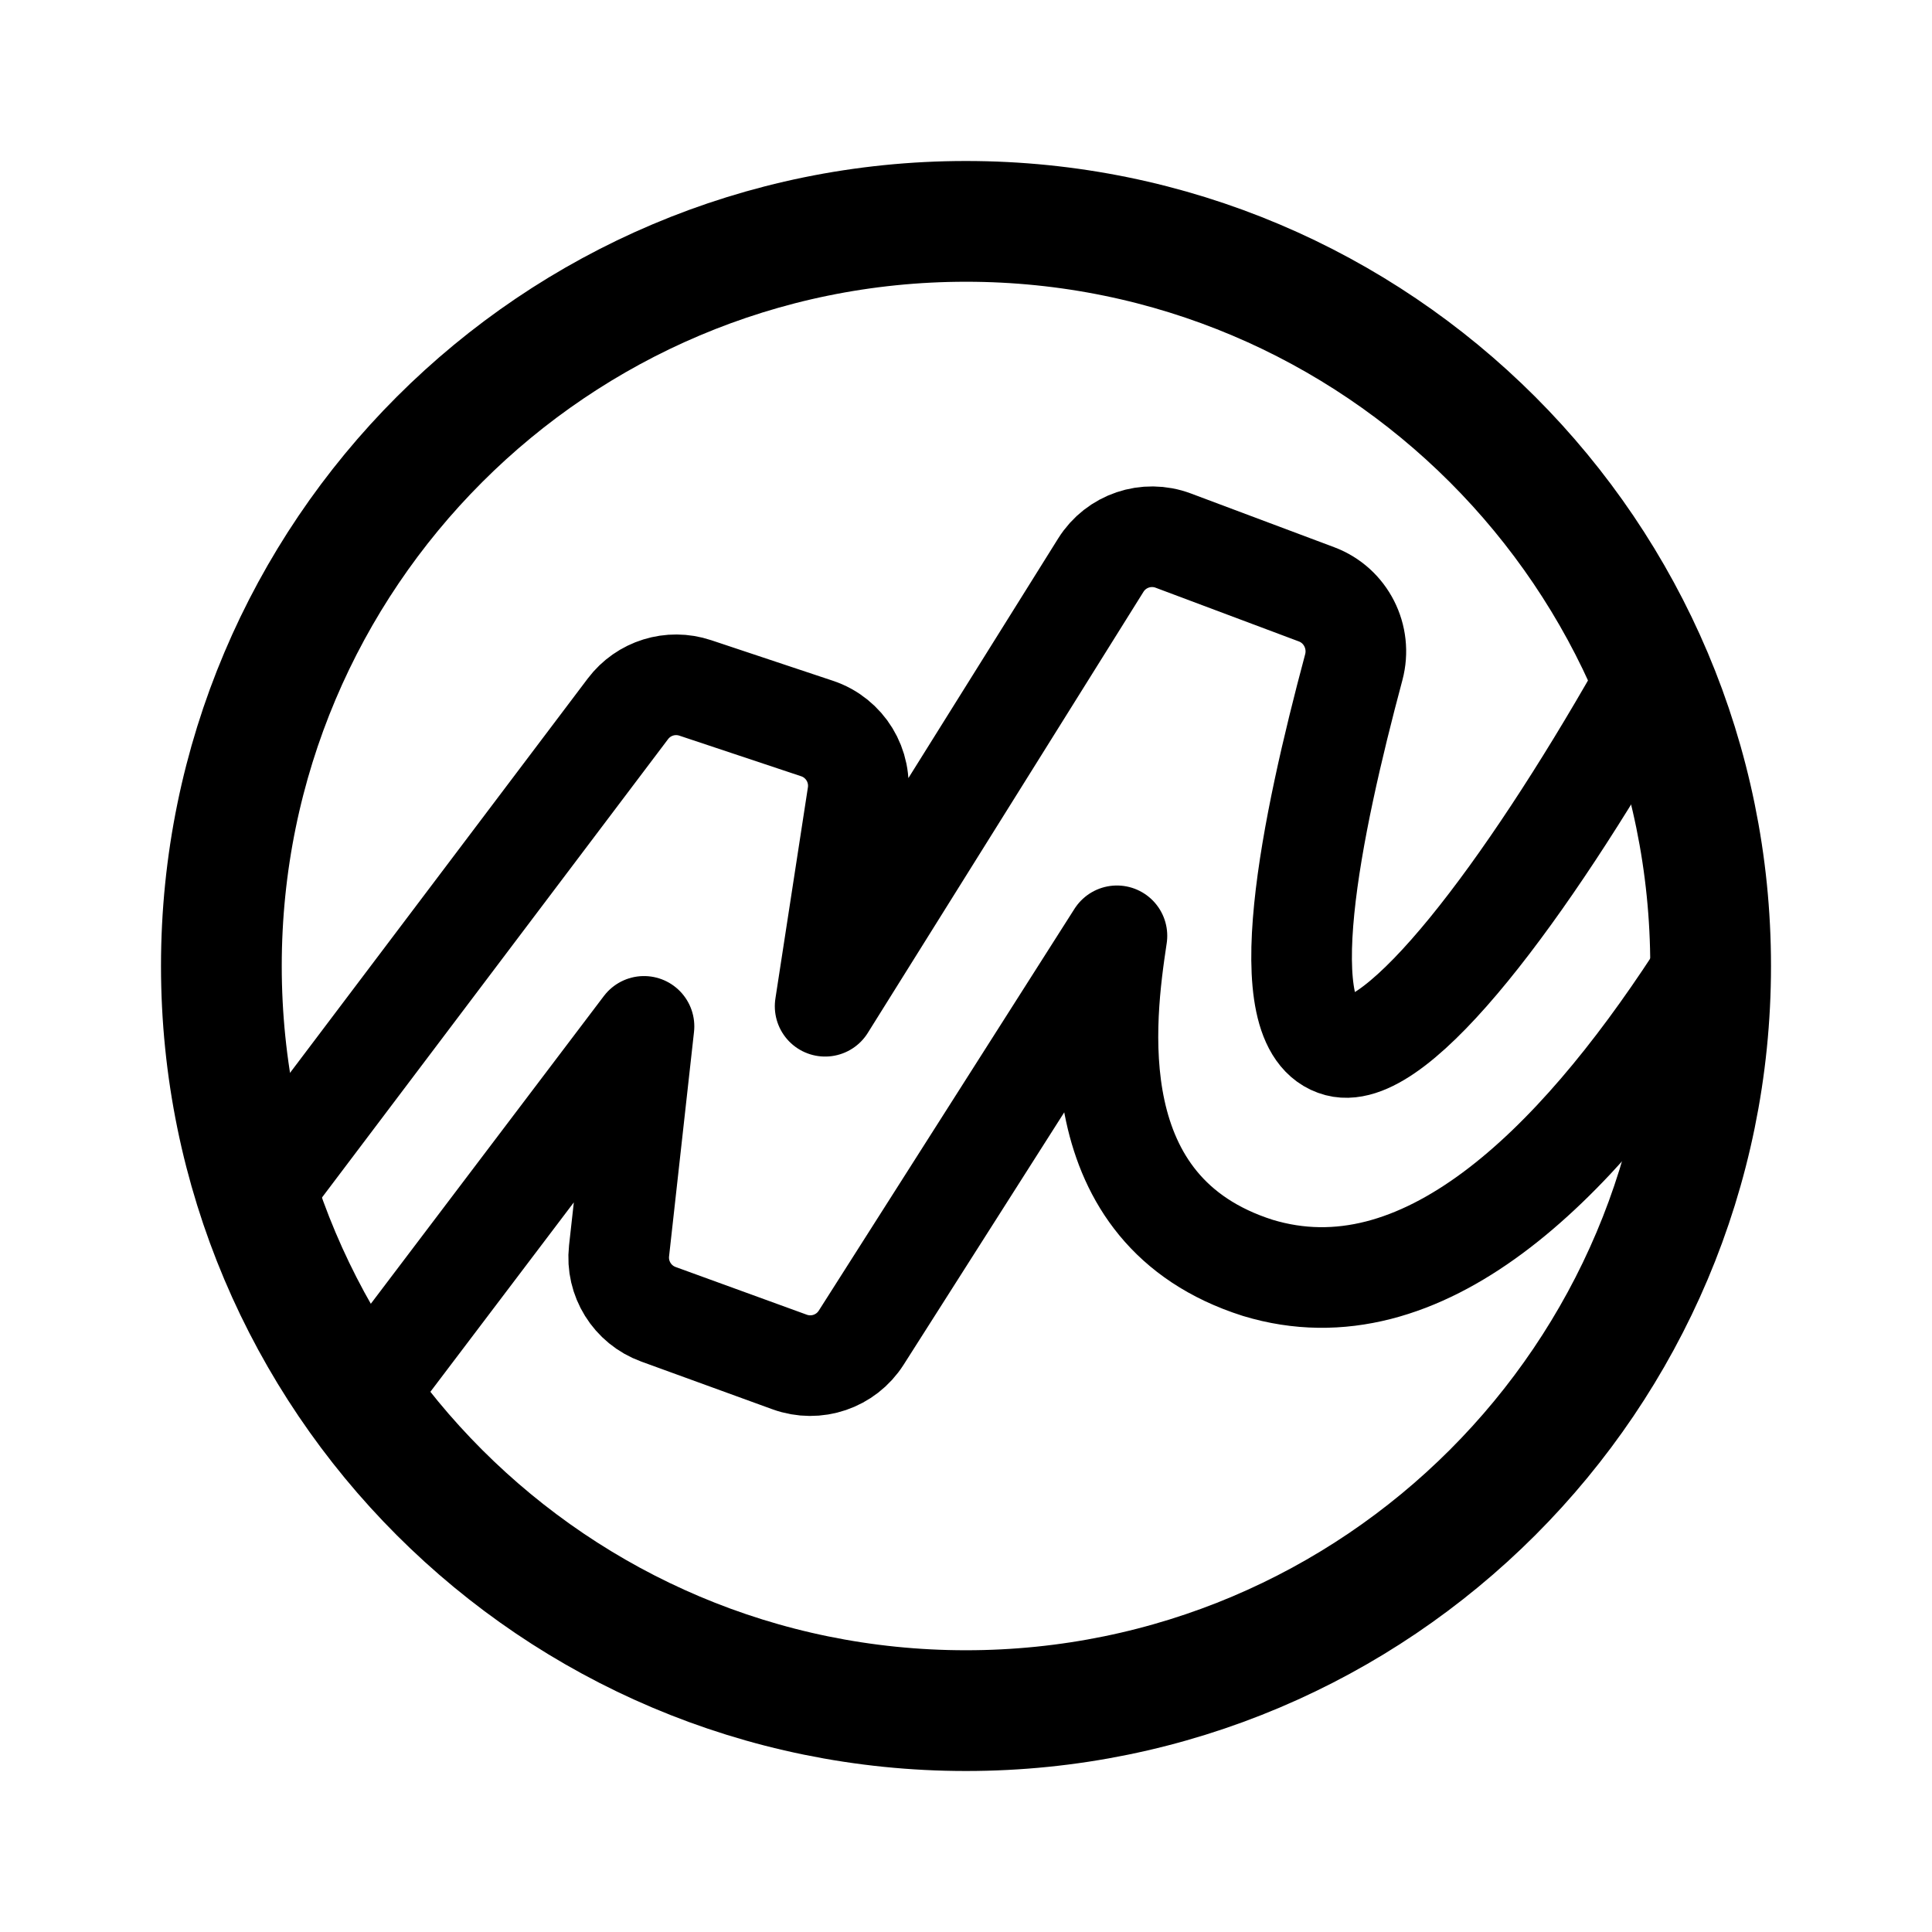
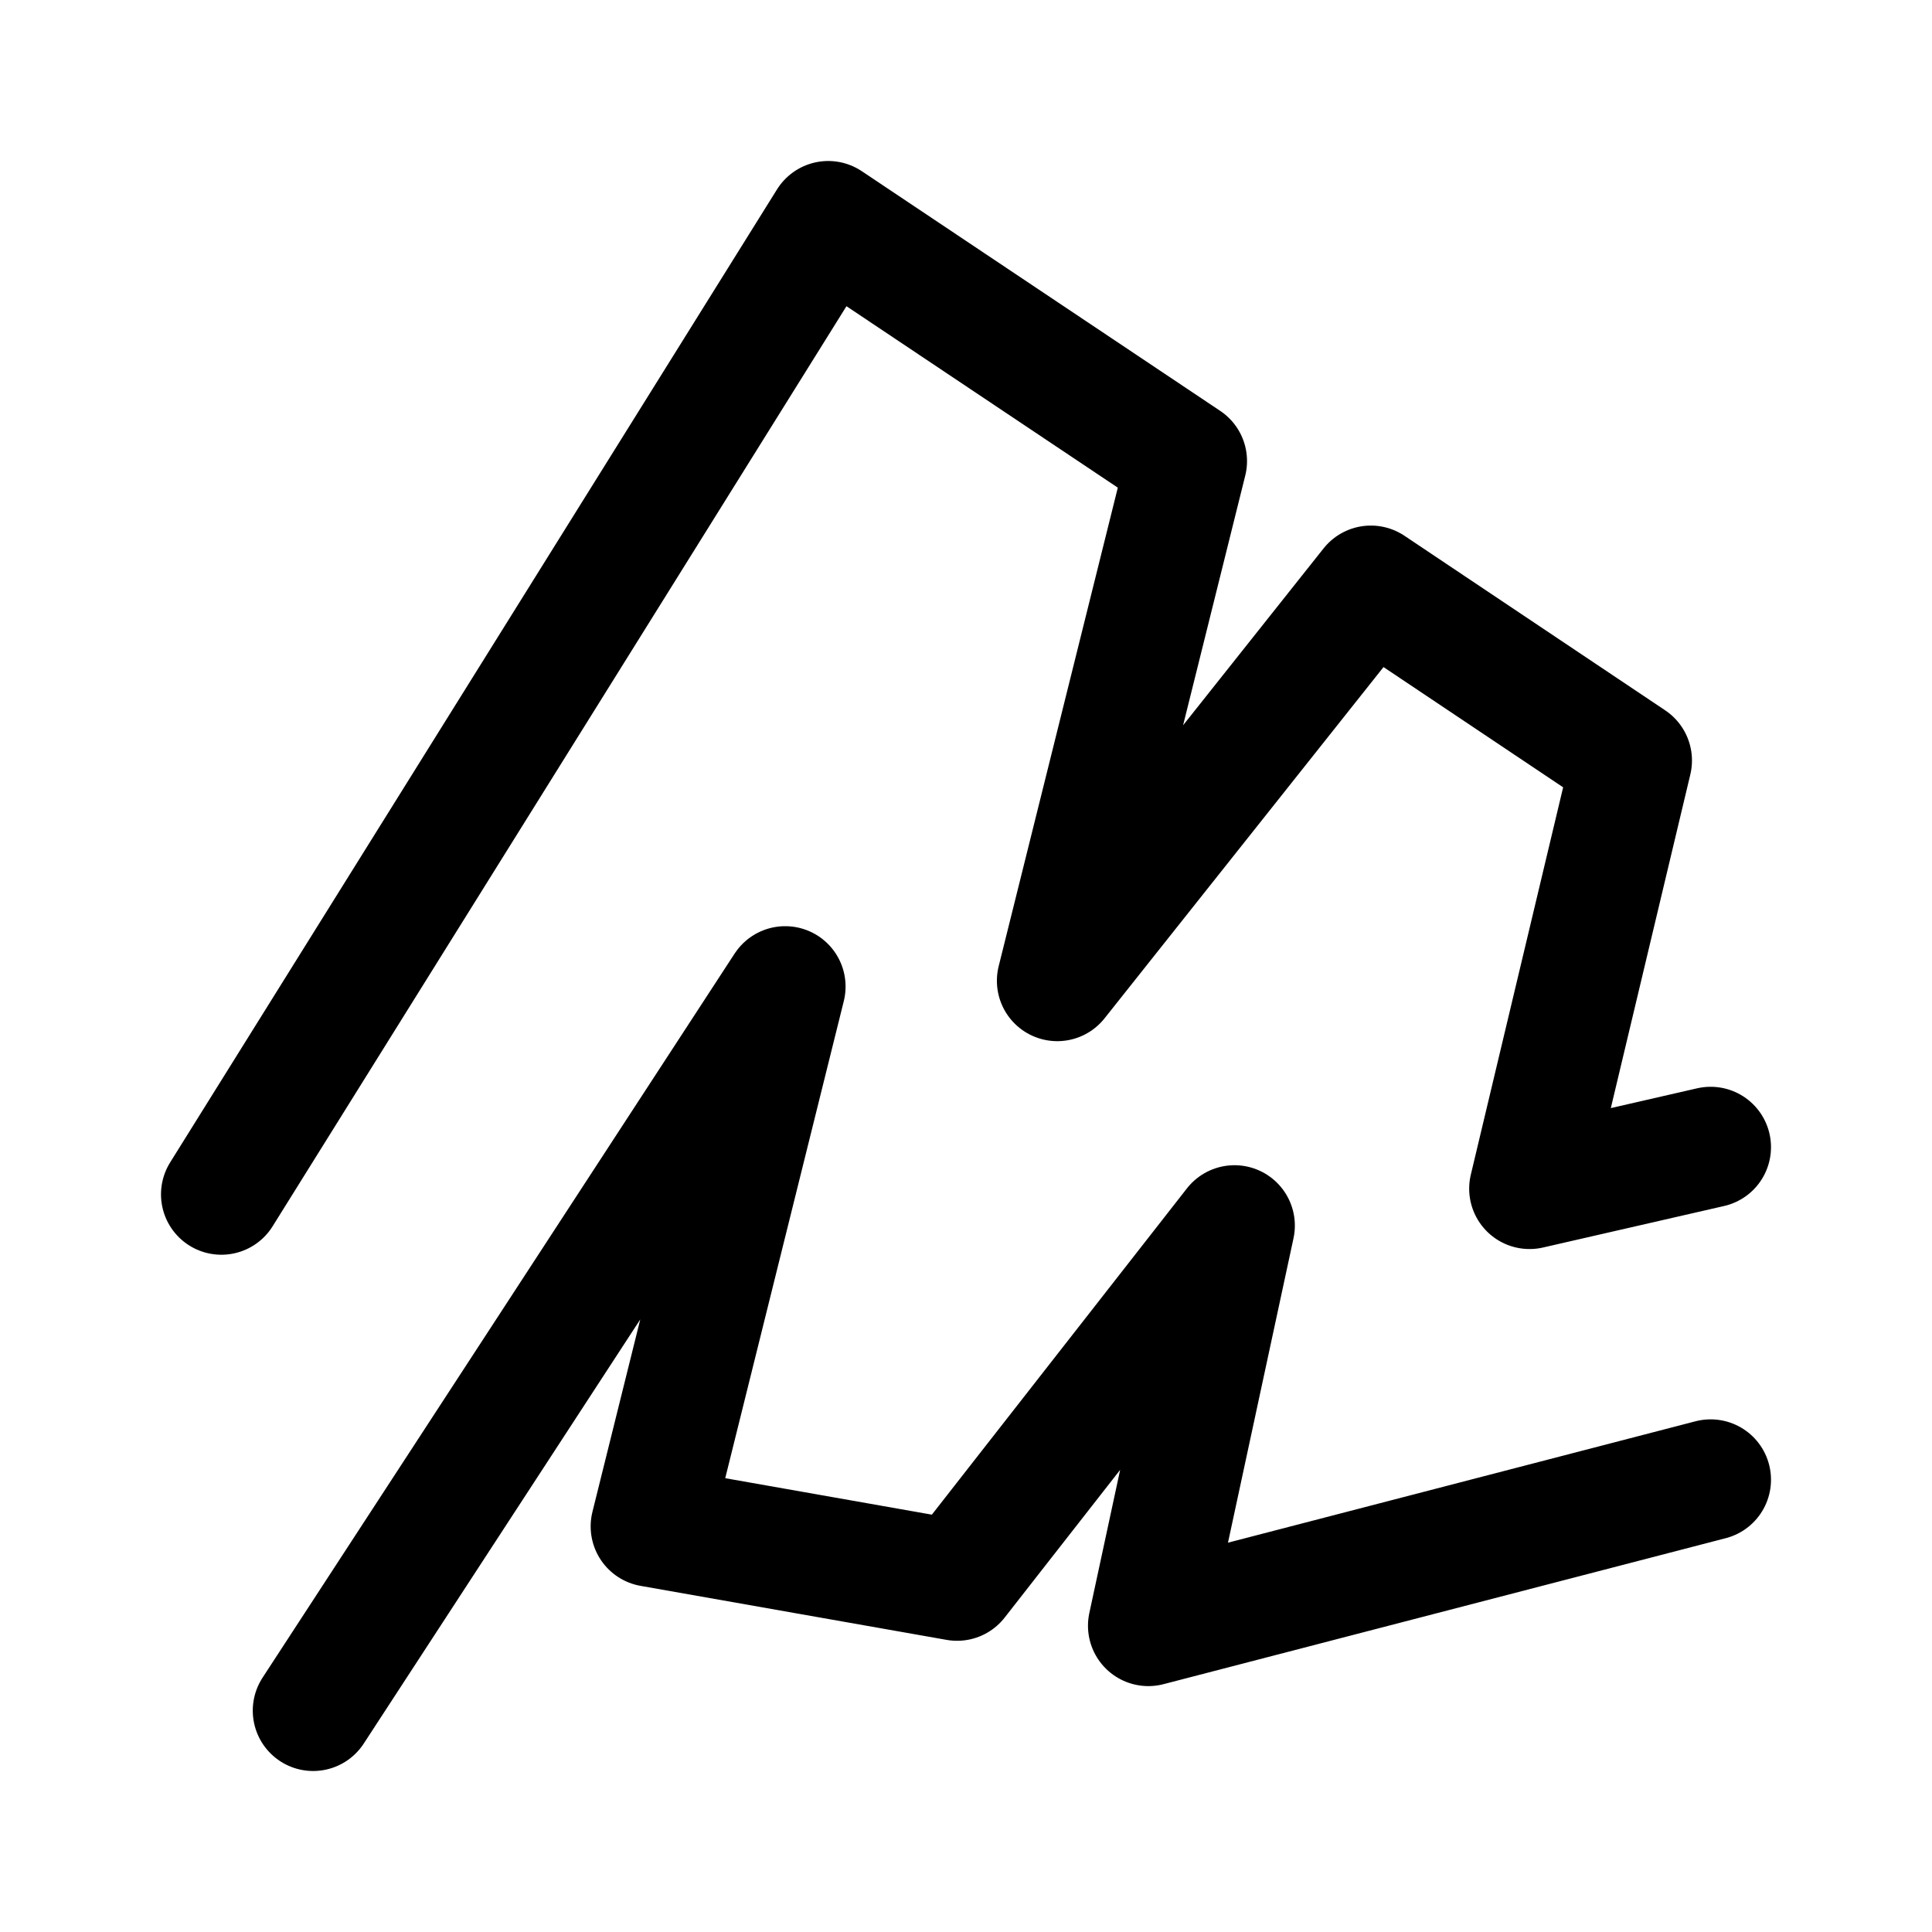
- <svg xmlns="http://www.w3.org/2000/svg" width="192" height="192" fill="none" viewBox="0 0 192 192">
-   <path stroke="#000" stroke-linecap="round" stroke-linejoin="round" stroke-width="10" d="m24.985 120 37.418-49.56a6 6 0 0 1 6.686-2.077l12.109 4.036a6 6 0 0 1 4.033 6.605L82 100l27.4-43.84a6 6 0 0 1 7.194-2.437l14.238 5.339c2.921 1.095 4.51 4.242 3.702 7.255C130.359 81.9 126.099 102.189 133 104c5.912 1.552 18.684-15.476 30-35.372M35.98 139 64 102l-2.479 22.311a6 6 0 0 0 3.913 6.301l13.04 4.742a6 6 0 0 0 7.112-2.418L111 93c-1.219 8.11-3.881 27.323 14 33 16.31 4.953 31.449-10.043 43.5-28.484" />
-   <circle cx="96" cy="96" r="74" stroke="#000" stroke-linecap="round" stroke-linejoin="round" stroke-width="12" />
+ <svg xmlns="http://www.w3.org/2000/svg" width="192" height="192" viewBox="0 0 192 192" fill="none">
+   <path d="m31.12 170 46.912-71.957-13.333 53.649 30.415 5.368 27.567-35.262-8.559 39.765L170 147.054m0-33.051-17.995 4.125 10.141-42.551-25.912-17.347-31.164 39.24 12.858-51.65L82.308 22 22 118.694" stroke="#000" stroke-width="12" stroke-linecap="round" stroke-linejoin="round" />
</svg>
